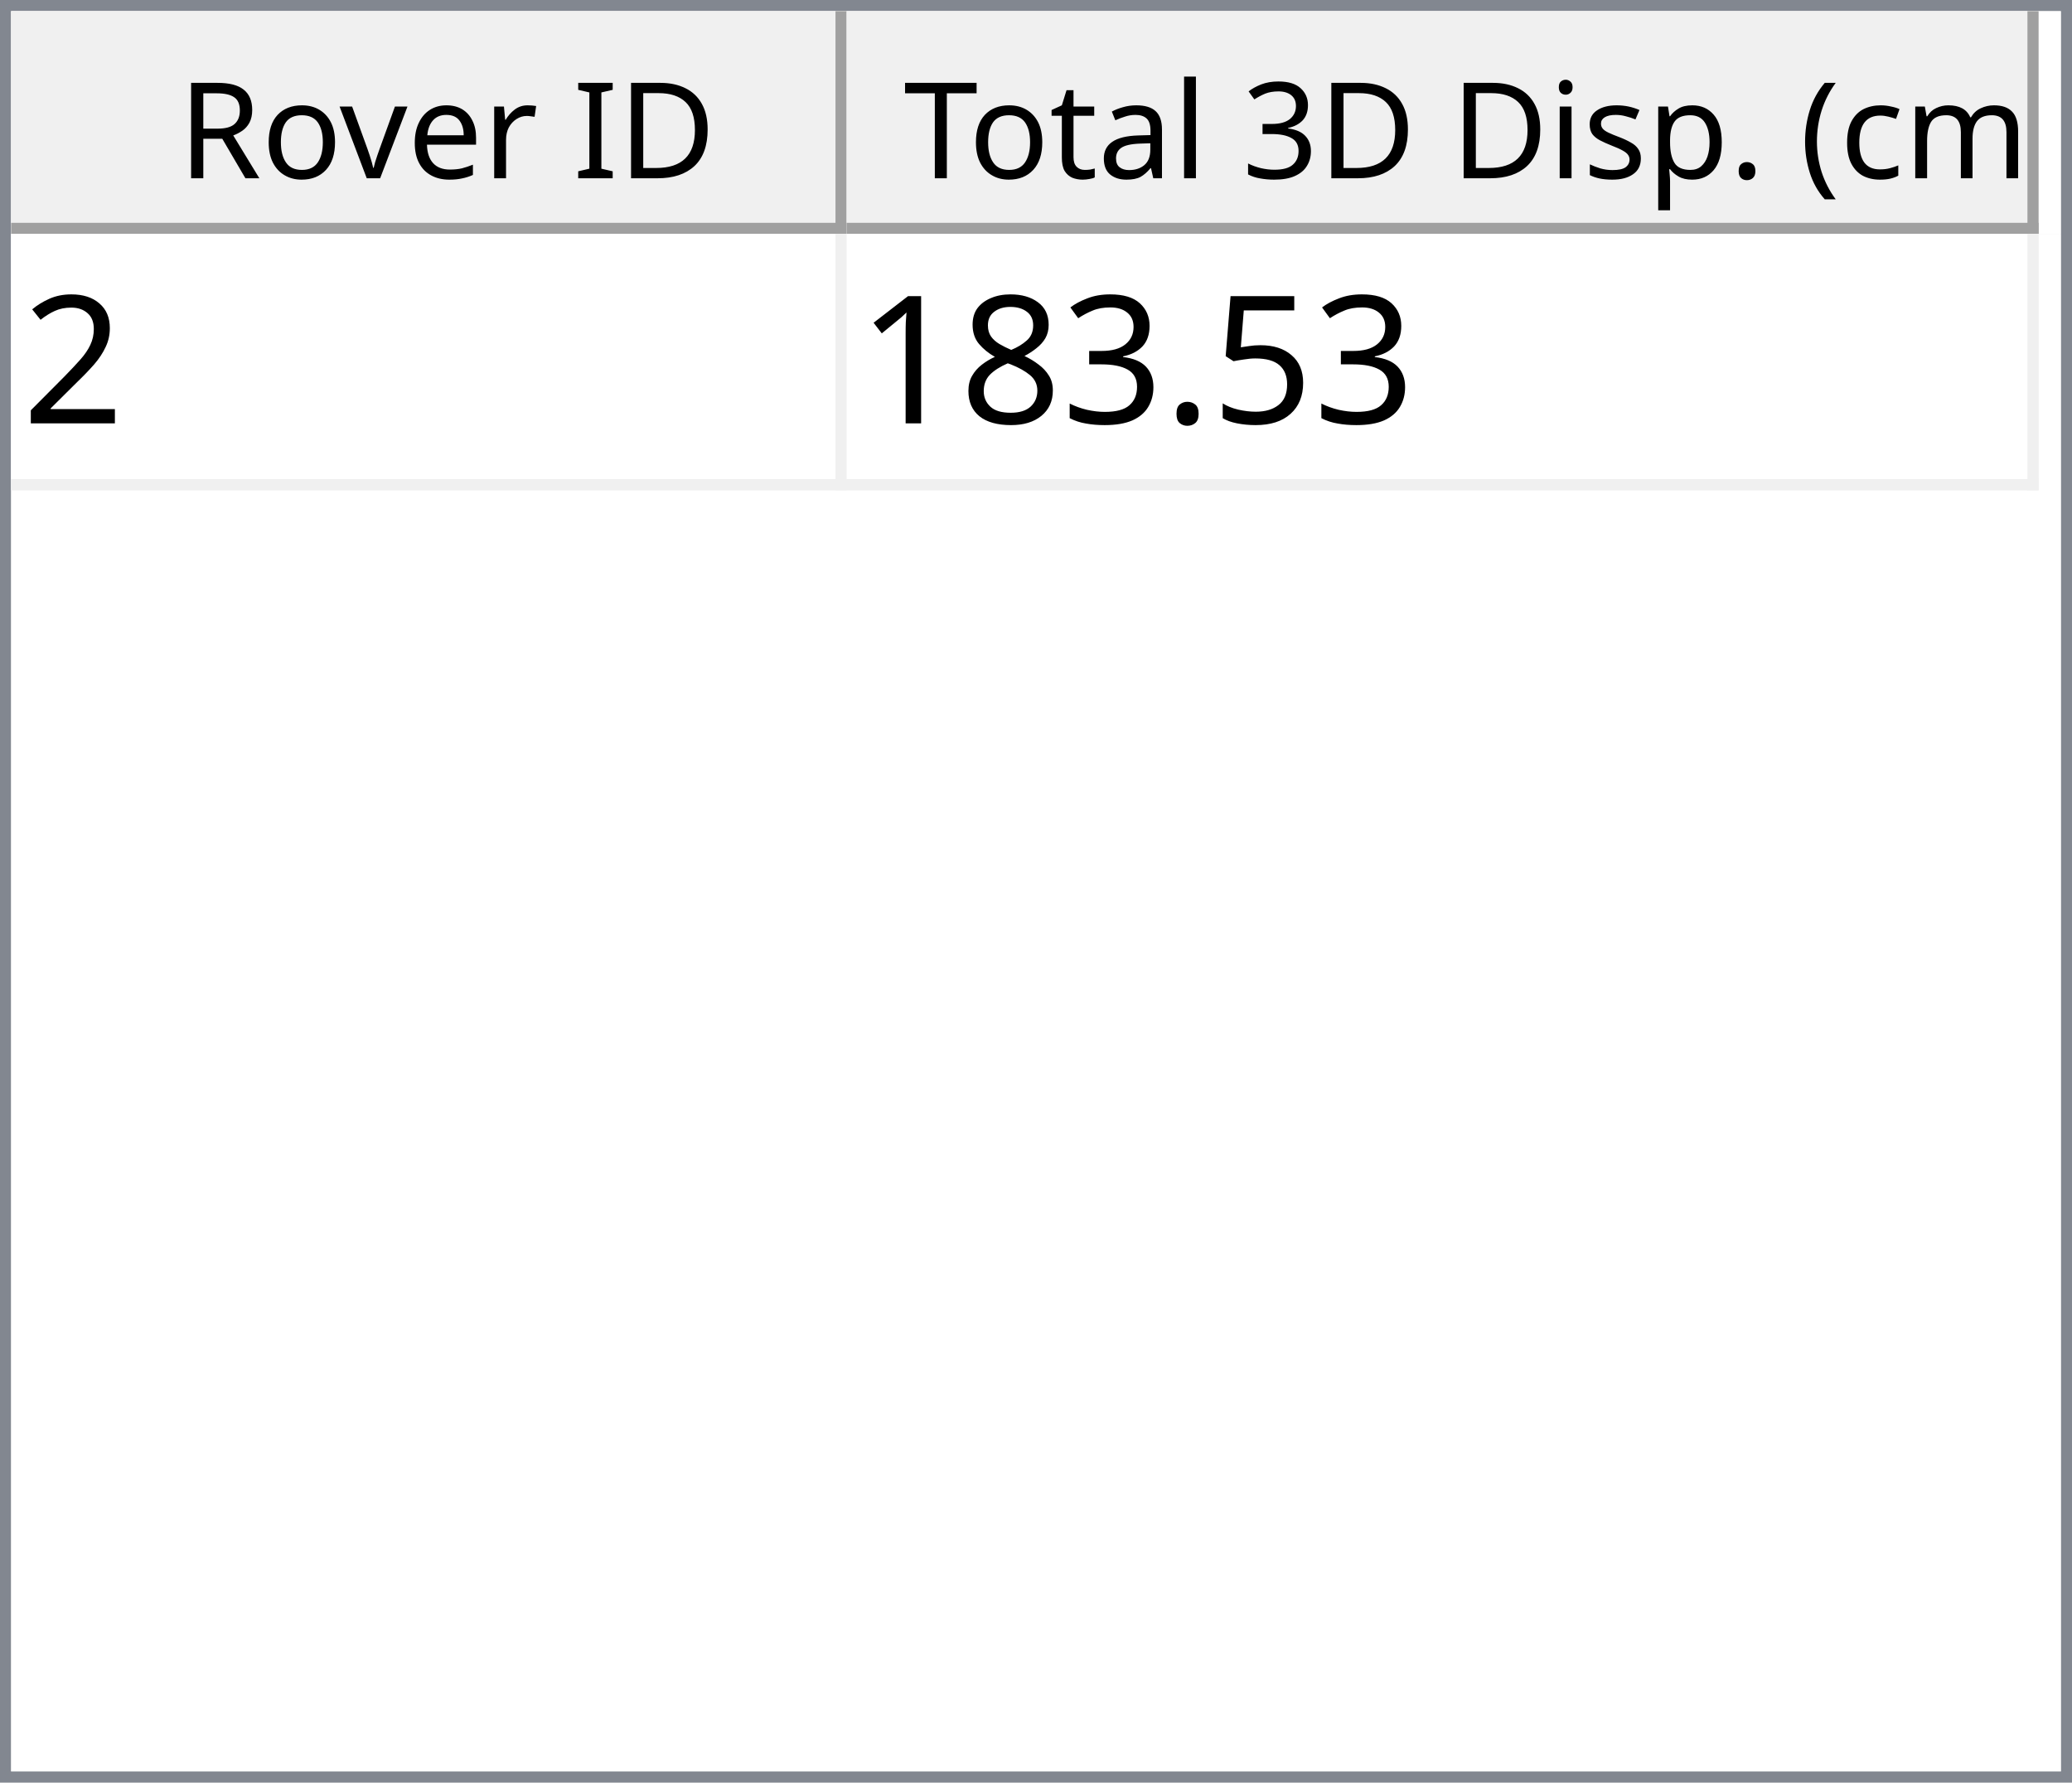
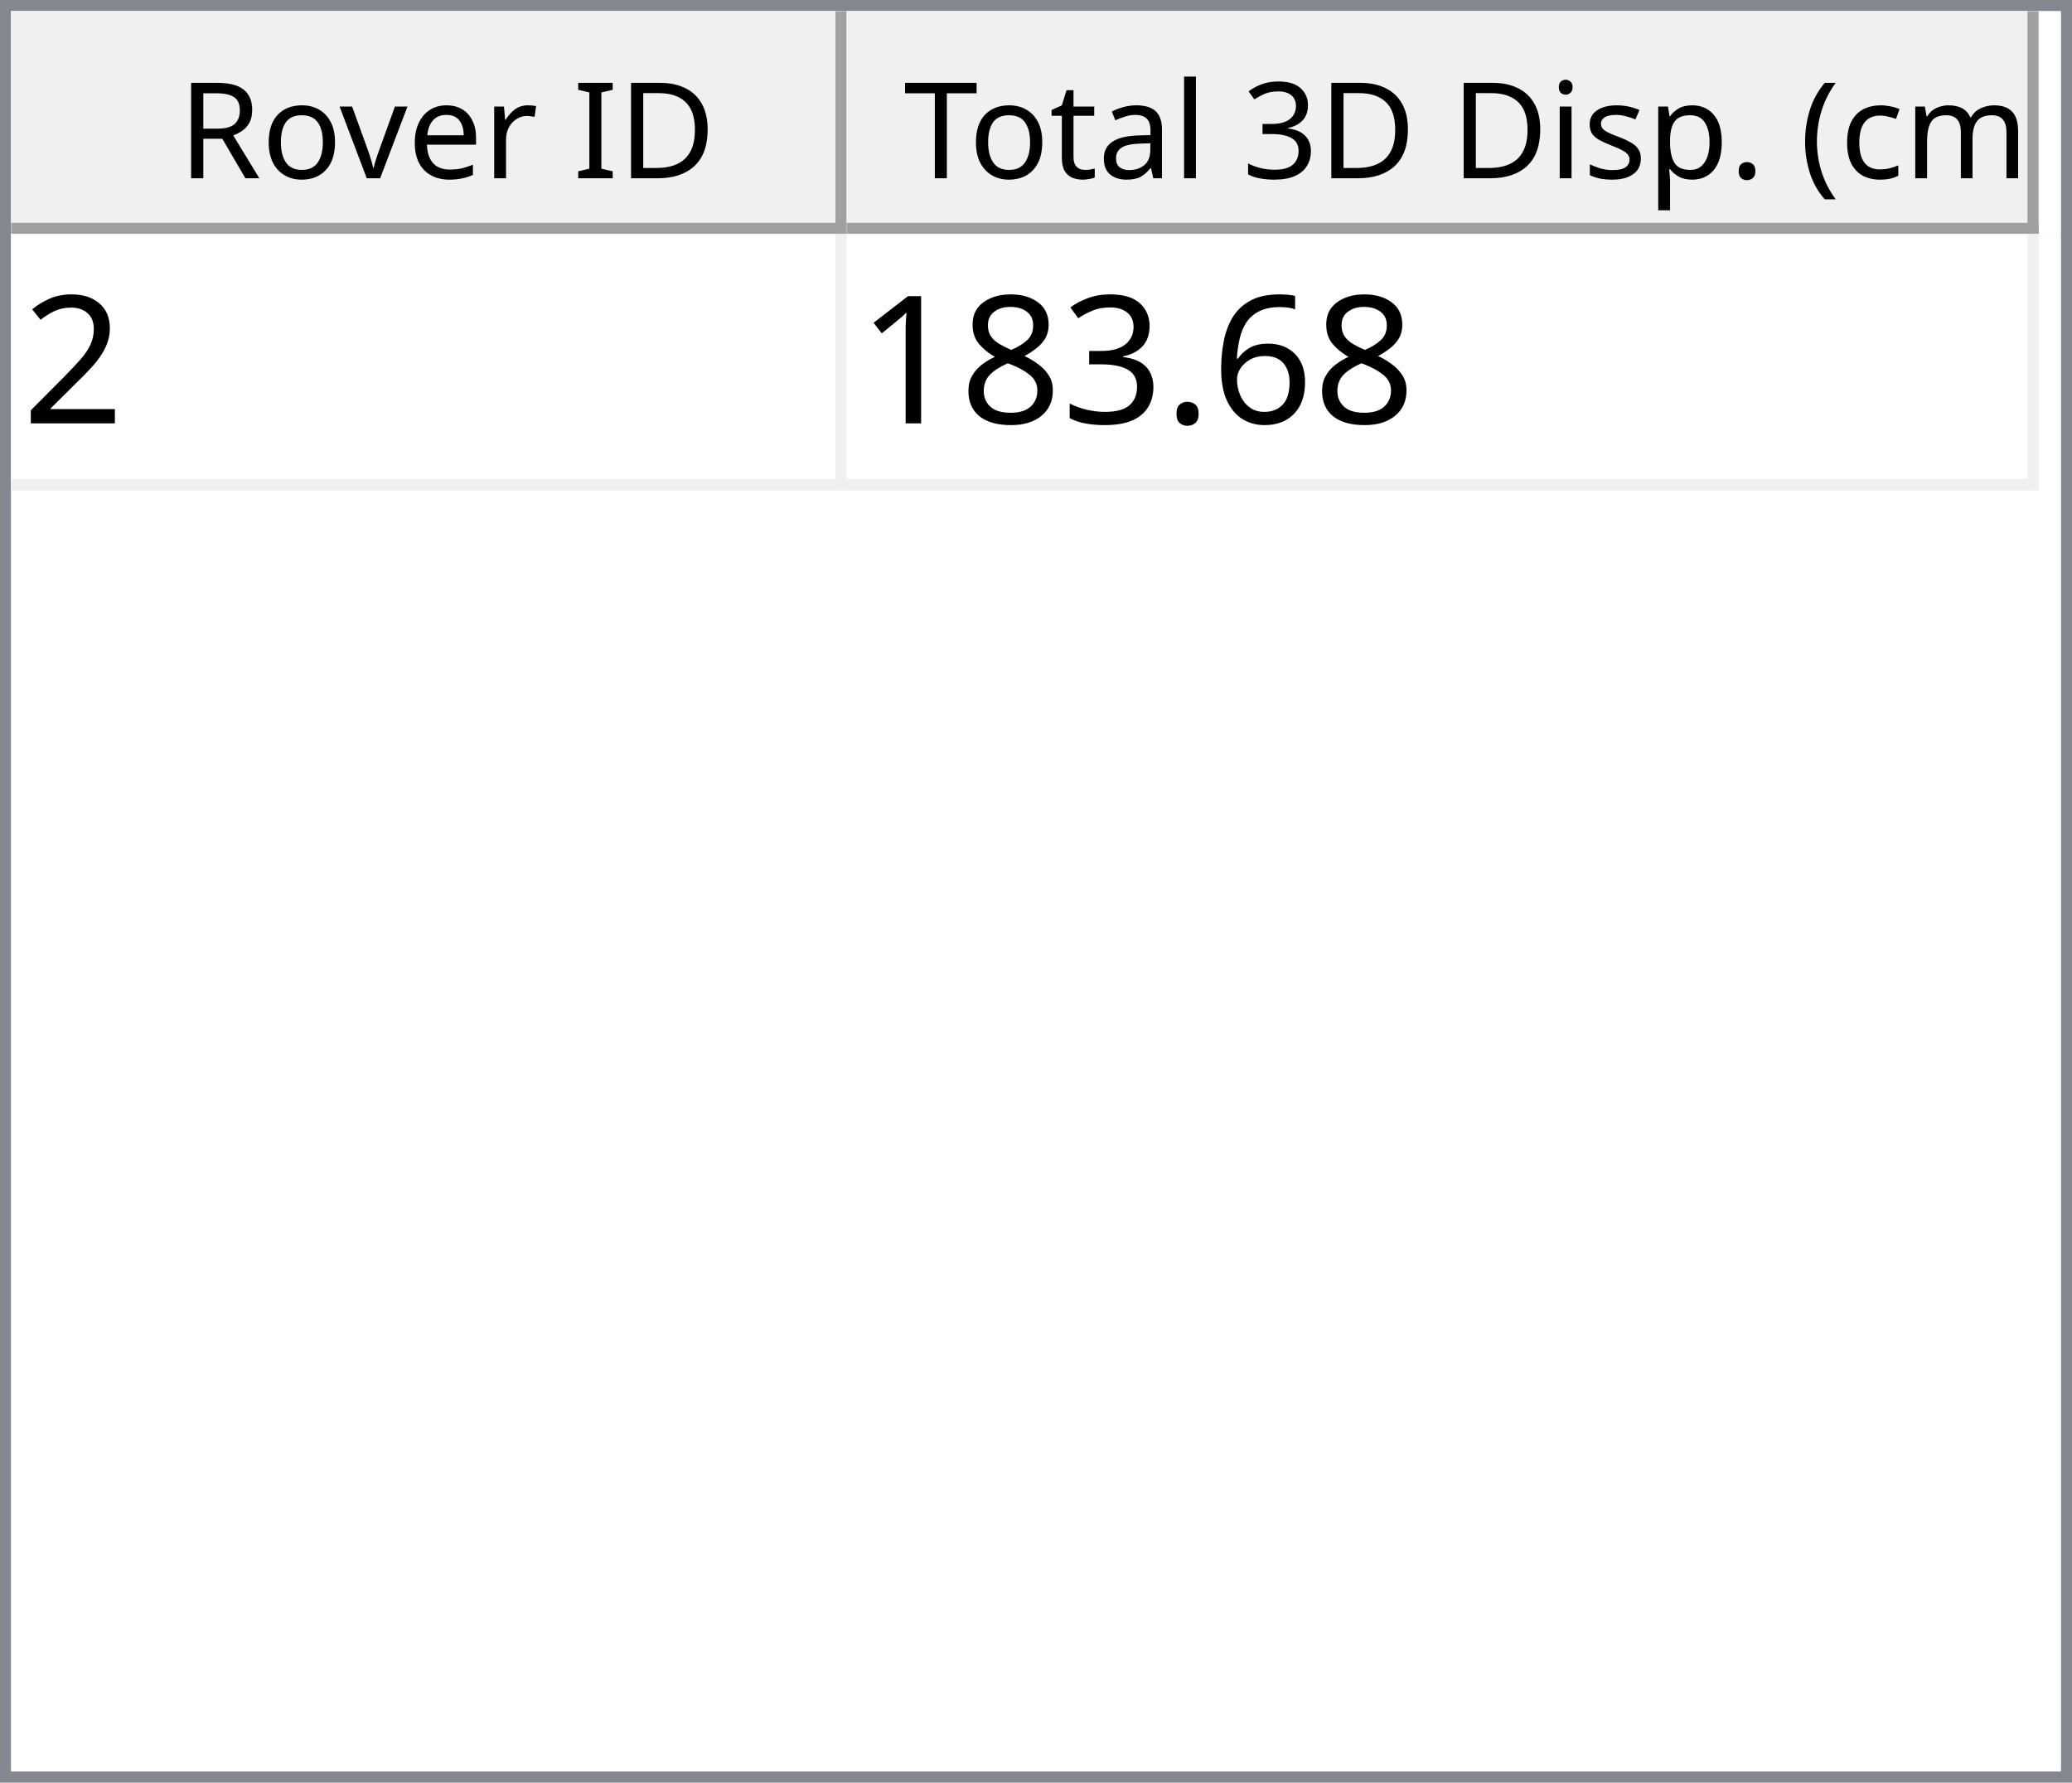
<svg xmlns="http://www.w3.org/2000/svg" style="fill-opacity:1; color-rendering:auto; color-interpolation:auto; text-rendering:auto; stroke:black; stroke-linecap:square; stroke-miterlimit:10; shape-rendering:auto; stroke-opacity:1; fill:black; stroke-dasharray:none; font-weight:normal; stroke-width:1; font-family:'Dialog'; font-style:normal; stroke-linejoin:miter; font-size:12px; stroke-dashoffset:0; image-rendering:auto;" width="186" height="160">
  <defs id="genericDefs" />
  <g>
    <defs id="defs1">
      <clipPath clipPathUnits="userSpaceOnUse" id="clipPath1">
        <path d="M0 0 L186 0 L186 160 L0 160 L0 0 Z" />
      </clipPath>
      <clipPath clipPathUnits="userSpaceOnUse" id="clipPath2">
        <path d="M0 0 L0 160 L186 160 L186 0 Z" />
      </clipPath>
      <clipPath clipPathUnits="userSpaceOnUse" id="clipPath3">
        <path d="M0 0 L0 20 L184 20 L184 0 Z" />
      </clipPath>
      <clipPath clipPathUnits="userSpaceOnUse" id="clipPath4">
        <path d="M0 0 L0 20 L75 20 L75 0 Z" />
      </clipPath>
      <clipPath clipPathUnits="userSpaceOnUse" id="clipPath5">
        <path d="M1 1 L1 19 L74 19 L74 1 Z" />
      </clipPath>
      <clipPath clipPathUnits="userSpaceOnUse" id="clipPath6">
        <path d="M0 0 L0 18 L73 18 L73 0 Z" />
      </clipPath>
      <clipPath clipPathUnits="userSpaceOnUse" id="clipPath7">
        <path d="M-0.5 -0.5 L-0.5 19.5 L74.5 19.5 L74.5 -0.5 Z" />
      </clipPath>
      <clipPath clipPathUnits="userSpaceOnUse" id="clipPath8">
        <path d="M0 0 L0 20 L107 20 L107 0 Z" />
      </clipPath>
      <clipPath clipPathUnits="userSpaceOnUse" id="clipPath9">
        <path d="M1 1 L1 19 L106 19 L106 1 Z" />
      </clipPath>
      <clipPath clipPathUnits="userSpaceOnUse" id="clipPath10">
        <path d="M0 0 L0 18 L105 18 L105 0 Z" />
      </clipPath>
      <clipPath clipPathUnits="userSpaceOnUse" id="clipPath11">
        <path d="M-0.5 -0.5 L-0.5 19.5 L106.5 19.5 L106.5 -0.5 Z" />
      </clipPath>
      <clipPath clipPathUnits="userSpaceOnUse" id="clipPath12">
        <path d="M0 0 L0 138 L184 138 L184 0 Z" />
      </clipPath>
      <clipPath clipPathUnits="userSpaceOnUse" id="clipPath13">
        <path d="M0 0 L0 23 L182 23 L182 0 Z" />
      </clipPath>
      <clipPath clipPathUnits="userSpaceOnUse" id="clipPath14">
        <path d="M-0.5 -0.5 L-0.5 22.5 L181.5 22.5 L181.5 -0.5 Z" />
      </clipPath>
      <clipPath clipPathUnits="userSpaceOnUse" id="clipPath15">
        <path d="M0 0 L0 22 L74 22 L74 0 Z" />
      </clipPath>
      <clipPath clipPathUnits="userSpaceOnUse" id="clipPath16">
        <path d="M0 0 L0 22 L106 22 L106 0 Z" />
      </clipPath>
      <font horiz-adv-x="64.551" id="font1">
        <font-face ascent="107.91" descent="25.098" units-per-em="100" style="font-style:normal; font-family:Segoe UI; font-weight:normal;" />
        <missing-glyph horiz-adv-x="64.551" d="M8.109 0 L8.109 68.266 L56.453 68.266 L56.453 0 L8.109 0 ZM15.328 7.234 L49.219 7.234 L49.219 61.031 L15.328 61.031 L15.328 7.234 Z" />
        <glyph unicode="D" horiz-adv-x="70.117" d="M9.188 0 L9.188 70.016 L28.516 70.016 Q65.531 70.016 65.531 35.891 Q65.531 19.672 55.25 9.836 Q44.969 0 27.734 0 L9.188 0 ZM17.391 62.594 L17.391 7.422 L27.828 7.422 Q41.609 7.422 49.273 14.797 Q56.938 22.172 56.938 35.688 Q56.938 62.594 28.328 62.594 L17.391 62.594 Z" />
        <glyph unicode="I" horiz-adv-x="26.611" d="M17.391 0 L9.188 0 L9.188 70.016 L17.391 70.016 L17.391 0 Z" />
        <glyph unicode=" " horiz-adv-x="27.393" d="" />
        <glyph unicode="r" horiz-adv-x="34.766" d="M34.188 41.891 Q32.078 43.5 28.125 43.5 Q23 43.5 19.555 38.672 Q16.109 33.844 16.109 25.484 L16.109 0 L8.109 0 L8.109 50 L16.109 50 L16.109 39.703 L16.312 39.703 Q18.016 44.969 21.531 47.922 Q25.047 50.875 29.391 50.875 Q32.516 50.875 34.188 50.203 L34.188 41.891 Z" />
        <glyph unicode="e" horiz-adv-x="52.295" d="M48.297 23 L12.984 23 Q13.188 14.656 17.484 10.109 Q21.781 5.562 29.297 5.562 Q37.75 5.562 44.828 11.141 L44.828 3.609 Q38.234 -1.172 27.391 -1.172 Q16.797 -1.172 10.742 5.641 Q4.688 12.453 4.688 24.812 Q4.688 36.469 11.305 43.82 Q17.922 51.172 27.734 51.172 Q37.547 51.172 42.922 44.828 Q48.297 38.484 48.297 27.203 L48.297 23 ZM40.094 29.781 Q40.047 36.719 36.75 40.578 Q33.453 44.438 27.594 44.438 Q21.922 44.438 17.969 40.383 Q14.016 36.328 13.094 29.781 L40.094 29.781 Z" />
        <glyph unicode="v" horiz-adv-x="47.9" d="M47.406 50 L27.484 0 L19.625 0 L0.688 50 L9.469 50 L22.172 13.672 Q23.578 9.672 23.922 6.688 L24.125 6.688 Q24.609 10.453 25.688 13.484 L38.969 50 L47.406 50 Z" />
        <glyph unicode="o" horiz-adv-x="58.594" d="M29 -1.172 Q17.922 -1.172 11.305 5.836 Q4.688 12.844 4.688 24.422 Q4.688 37.016 11.57 44.094 Q18.453 51.172 30.172 51.172 Q41.359 51.172 47.633 44.289 Q53.906 37.406 53.906 25.203 Q53.906 13.234 47.141 6.031 Q40.375 -1.172 29 -1.172 ZM29.594 44.438 Q21.875 44.438 17.383 39.188 Q12.891 33.938 12.891 24.703 Q12.891 15.828 17.43 10.695 Q21.969 5.562 29.594 5.562 Q37.359 5.562 41.531 10.594 Q45.703 15.625 45.703 24.906 Q45.703 34.281 41.531 39.359 Q37.359 44.438 29.594 44.438 Z" />
        <glyph unicode="R" horiz-adv-x="59.814" d="M59.375 0 L49.609 0 L37.891 19.625 Q36.281 22.359 34.766 24.289 Q33.25 26.219 31.664 27.438 Q30.078 28.656 28.25 29.219 Q26.422 29.781 24.125 29.781 L17.391 29.781 L17.391 0 L9.188 0 L9.188 70.016 L30.078 70.016 Q34.672 70.016 38.555 68.867 Q42.438 67.719 45.289 65.375 Q48.141 63.031 49.758 59.547 Q51.375 56.062 51.375 51.375 Q51.375 47.703 50.273 44.656 Q49.172 41.609 47.148 39.211 Q45.125 36.812 42.266 35.133 Q39.406 33.453 35.844 32.516 L35.844 32.328 Q37.594 31.547 38.891 30.547 Q40.188 29.547 41.359 28.18 Q42.531 26.812 43.68 25.078 Q44.828 23.344 46.234 21.047 L59.375 0 ZM17.391 62.594 L17.391 37.203 L28.516 37.203 Q31.594 37.203 34.203 38.133 Q36.812 39.062 38.719 40.797 Q40.625 42.531 41.703 45.047 Q42.781 47.562 42.781 50.688 Q42.781 56.297 39.141 59.445 Q35.5 62.594 28.609 62.594 L17.391 62.594 Z" />
        <glyph unicode=")" horiz-adv-x="30.176" d="M8.297 -15.922 L1.172 -15.922 Q16.406 2.344 16.406 26.812 Q16.406 51.469 1.078 70.016 L8.297 70.016 Q23.531 52.156 23.531 26.703 Q23.531 1.375 8.297 -15.922 Z" />
        <glyph unicode="m" horiz-adv-x="86.133" d="M79.109 0 L71.094 0 L71.094 28.719 Q71.094 37.016 68.531 40.727 Q65.969 44.438 59.906 44.438 Q54.781 44.438 51.195 39.75 Q47.609 35.062 47.609 28.516 L47.609 0 L39.594 0 L39.594 29.688 Q39.594 44.438 28.219 44.438 Q22.953 44.438 19.531 40.016 Q16.109 35.594 16.109 28.516 L16.109 0 L8.109 0 L8.109 50 L16.109 50 L16.109 42.094 L16.312 42.094 Q21.625 51.172 31.844 51.172 Q36.969 51.172 40.773 48.312 Q44.578 45.453 46 40.828 Q51.562 51.172 62.594 51.172 Q79.109 51.172 79.109 30.812 L79.109 0 Z" />
        <glyph unicode="c" horiz-adv-x="46.191" d="M42.188 2.297 Q36.422 -1.172 28.516 -1.172 Q17.828 -1.172 11.258 5.789 Q4.688 12.75 4.688 23.828 Q4.688 36.188 11.766 43.68 Q18.844 51.172 30.672 51.172 Q37.25 51.172 42.281 48.734 L42.281 40.531 Q36.719 44.438 30.375 44.438 Q22.703 44.438 17.797 38.945 Q12.891 33.453 12.891 24.516 Q12.891 15.719 17.508 10.641 Q22.125 5.562 29.891 5.562 Q36.422 5.562 42.188 9.906 L42.188 2.297 Z" />
        <glyph unicode="(" horiz-adv-x="30.176" d="M29.109 -15.922 L21.969 -15.922 Q6.844 1.375 6.844 26.703 Q6.844 52.156 21.969 70.016 L29.203 70.016 Q13.875 51.469 13.875 26.812 Q13.875 2.344 29.109 -15.922 Z" />
        <glyph unicode="." horiz-adv-x="21.68" d="M10.891 -1.078 Q8.641 -1.078 7.055 0.539 Q5.469 2.156 5.469 4.391 Q5.469 6.641 7.055 8.273 Q8.641 9.906 10.891 9.906 Q13.188 9.906 14.797 8.273 Q16.406 6.641 16.406 4.391 Q16.406 2.156 14.797 0.539 Q13.188 -1.078 10.891 -1.078 Z" />
        <glyph unicode="p" horiz-adv-x="58.789" d="M16.312 7.234 L16.109 7.234 L16.109 -23 L8.109 -23 L8.109 50 L16.109 50 L16.109 41.219 L16.312 41.219 Q22.219 51.172 33.594 51.172 Q43.266 51.172 48.688 44.461 Q54.109 37.75 54.109 26.469 Q54.109 13.922 48 6.375 Q41.891 -1.172 31.297 -1.172 Q21.578 -1.172 16.312 7.234 ZM16.109 27.391 L16.109 20.406 Q16.109 14.203 20.141 9.883 Q24.172 5.562 30.375 5.562 Q37.641 5.562 41.773 11.133 Q45.906 16.703 45.906 26.609 Q45.906 34.969 42.047 39.703 Q38.188 44.438 31.594 44.438 Q24.609 44.438 20.359 39.578 Q16.109 34.719 16.109 27.391 Z" />
        <glyph unicode="s" horiz-adv-x="42.432" d="M5.078 1.812 L5.078 10.406 Q11.625 5.562 19.484 5.562 Q30.031 5.562 30.031 12.594 Q30.031 14.594 29.125 15.992 Q28.219 17.391 26.68 18.461 Q25.141 19.531 23.07 20.383 Q21 21.234 18.609 22.172 Q15.281 23.484 12.766 24.828 Q10.25 26.172 8.57 27.859 Q6.891 29.547 6.031 31.695 Q5.172 33.844 5.172 36.719 Q5.172 40.234 6.789 42.945 Q8.406 45.656 11.086 47.484 Q13.766 49.312 17.211 50.242 Q20.656 51.172 24.312 51.172 Q30.812 51.172 35.938 48.922 L35.938 40.828 Q30.422 44.438 23.25 44.438 Q21 44.438 19.195 43.922 Q17.391 43.406 16.094 42.477 Q14.797 41.547 14.086 40.258 Q13.375 38.969 13.375 37.406 Q13.375 35.453 14.086 34.133 Q14.797 32.812 16.164 31.789 Q17.531 30.766 19.484 29.938 Q21.438 29.109 23.922 28.125 Q27.25 26.859 29.883 25.516 Q32.516 24.172 34.375 22.484 Q36.234 20.797 37.234 18.602 Q38.234 16.406 38.234 13.375 Q38.234 9.672 36.602 6.938 Q34.969 4.203 32.234 2.398 Q29.5 0.594 25.93 -0.289 Q22.359 -1.172 18.453 -1.172 Q10.75 -1.172 5.078 1.812 Z" />
        <glyph unicode="i" horiz-adv-x="24.219" d="M12.203 62.703 Q10.062 62.703 8.547 64.164 Q7.031 65.625 7.031 67.875 Q7.031 70.125 8.547 71.609 Q10.062 73.094 12.203 73.094 Q14.406 73.094 15.945 71.609 Q17.484 70.125 17.484 67.875 Q17.484 65.719 15.945 64.211 Q14.406 62.703 12.203 62.703 ZM16.109 0 L8.109 0 L8.109 50 L16.109 50 L16.109 0 Z" />
        <glyph unicode="3" horiz-adv-x="53.906" d="M46.531 19.828 Q46.531 15.094 44.75 11.211 Q42.969 7.328 39.719 4.57 Q36.469 1.812 31.93 0.297 Q27.391 -1.219 21.922 -1.219 Q11.922 -1.219 6 2.594 L6 11.188 Q13.094 5.609 22.219 5.609 Q25.875 5.609 28.828 6.539 Q31.781 7.469 33.906 9.227 Q36.031 10.984 37.18 13.477 Q38.328 15.969 38.328 19.094 Q38.328 32.812 18.797 32.812 L12.984 32.812 L12.984 39.594 L18.5 39.594 Q35.797 39.594 35.797 52.484 Q35.797 64.406 22.609 64.406 Q15.188 64.406 8.688 59.422 L8.688 67.188 Q15.375 71.188 24.609 71.188 Q29 71.188 32.57 69.969 Q36.141 68.75 38.68 66.555 Q41.219 64.359 42.609 61.281 Q44 58.203 44 54.5 Q44 40.672 30.031 36.719 L30.031 36.531 Q33.594 36.141 36.625 34.797 Q39.656 33.453 41.852 31.305 Q44.047 29.156 45.289 26.25 Q46.531 23.344 46.531 19.828 Z" />
        <glyph unicode="l" horiz-adv-x="24.219" d="M16.109 0 L8.109 0 L8.109 74.031 L16.109 74.031 L16.109 0 Z" />
        <glyph unicode="a" horiz-adv-x="50.879" d="M43.891 0 L35.891 0 L35.891 7.812 L35.688 7.812 Q30.469 -1.172 20.312 -1.172 Q12.844 -1.172 8.617 2.781 Q4.391 6.734 4.391 13.281 Q4.391 27.297 20.906 29.594 L35.891 31.688 Q35.891 44.438 25.594 44.438 Q16.547 44.438 9.281 38.281 L9.281 46.484 Q16.656 51.172 26.266 51.172 Q43.891 51.172 43.891 32.516 L43.891 0 ZM35.891 25.297 L23.828 23.641 Q18.266 22.859 15.43 20.875 Q12.594 18.891 12.594 13.875 Q12.594 10.203 15.211 7.883 Q17.828 5.562 22.172 5.562 Q28.125 5.562 32.008 9.742 Q35.891 13.922 35.891 20.312 L35.891 25.297 Z" />
        <glyph unicode="t" horiz-adv-x="33.887" d="M31.297 0.484 Q28.469 -1.078 23.828 -1.078 Q10.688 -1.078 10.688 13.578 L10.688 43.172 L2.094 43.172 L2.094 50 L10.688 50 L10.688 62.203 L18.703 64.797 L18.703 50 L31.297 50 L31.297 43.172 L18.703 43.172 L18.703 14.984 Q18.703 9.969 20.414 7.82 Q22.125 5.672 26.078 5.672 Q29.109 5.672 31.297 7.328 L31.297 0.484 Z" />
        <glyph unicode="T" horiz-adv-x="52.393" d="M50.594 62.594 L30.375 62.594 L30.375 0 L22.172 0 L22.172 62.594 L2 62.594 L2 70.016 L50.594 70.016 L50.594 62.594 Z" />
      </font>
      <font horiz-adv-x="75.0" id="font2">
        <font-face ascent="100.537" descent="21.973" units-per-em="100" style="font-style:normal; font-family:sans-serif; font-weight:normal;" />
        <missing-glyph horiz-adv-x="75.0" d="M12.5 0 L12.5 62.5 L62.5 62.5 L62.5 0 L12.5 0 ZM14.062 1.562 L60.938 1.562 L60.938 60.938 L14.062 60.938 L14.062 1.562 Z" />
        <glyph unicode="2" horiz-adv-x="55.615" d="M50.344 8.453 L50.344 0 L3.031 0 Q2.938 3.172 4.047 6.109 Q5.859 10.938 9.836 15.625 Q13.812 20.312 21.344 26.469 Q33.016 36.031 37.117 41.625 Q41.219 47.219 41.219 52.203 Q41.219 57.422 37.477 61.008 Q33.734 64.594 27.734 64.594 Q21.391 64.594 17.578 60.789 Q13.766 56.984 13.719 50.25 L4.688 51.172 Q5.609 61.281 11.664 66.578 Q17.719 71.875 27.938 71.875 Q38.234 71.875 44.242 66.164 Q50.25 60.453 50.25 52 Q50.25 47.703 48.492 43.555 Q46.734 39.406 42.656 34.812 Q38.578 30.219 29.109 22.219 Q21.188 15.578 18.945 13.211 Q16.703 10.844 15.234 8.453 L50.344 8.453 Z" />
-         <glyph unicode="5" horiz-adv-x="55.615" d="M4.156 18.75 L13.375 19.531 Q14.406 12.797 18.141 9.398 Q21.875 6 27.156 6 Q33.5 6 37.891 10.789 Q42.281 15.578 42.281 23.484 Q42.281 31 38.062 35.352 Q33.844 39.703 27 39.703 Q22.75 39.703 19.336 37.773 Q15.922 35.844 13.969 32.766 L5.719 33.844 L12.641 70.609 L48.25 70.609 L48.25 62.203 L19.672 62.203 L15.828 42.969 Q22.266 47.469 29.344 47.469 Q38.719 47.469 45.164 40.969 Q51.609 34.469 51.609 24.266 Q51.609 14.547 45.953 7.469 Q39.062 -1.219 27.156 -1.219 Q17.391 -1.219 11.211 4.25 Q5.031 9.719 4.156 18.75 Z" />
+         <glyph unicode="6" horiz-adv-x="55.615" d="M49.75 54.047 L41.016 53.375 Q39.844 58.547 37.703 60.891 Q34.125 64.656 28.906 64.656 Q24.703 64.656 21.531 62.312 Q17.391 59.281 14.992 53.469 Q12.594 47.656 12.5 36.922 Q15.672 41.75 20.266 44.094 Q24.859 46.438 29.891 46.438 Q38.672 46.438 44.852 39.969 Q51.031 33.5 51.031 23.25 Q51.031 16.5 48.125 10.719 Q45.219 4.938 40.141 1.859 Q35.062 -1.219 28.609 -1.219 Q17.625 -1.219 10.695 6.859 Q3.766 14.938 3.766 33.5 Q3.766 54.25 11.422 63.672 Q18.109 71.875 29.438 71.875 Q37.891 71.875 43.289 67.141 Q48.688 62.406 49.75 54.047 ZM13.875 23.188 Q13.875 18.656 15.797 14.508 Q17.719 10.359 21.188 8.18 Q24.656 6 28.469 6 Q34.031 6 38.039 10.492 Q42.047 14.984 42.047 22.703 Q42.047 30.125 38.086 34.398 Q34.125 38.672 28.125 38.672 Q22.172 38.672 18.023 34.398 Q13.875 30.125 13.875 23.188 Z" />
        <glyph unicode="." horiz-adv-x="27.783" d="M9.078 0 L9.078 10.016 L19.094 10.016 L19.094 0 L9.078 0 Z" />
        <glyph unicode="3" horiz-adv-x="55.615" d="M4.203 18.891 L12.984 20.062 Q14.5 12.594 18.141 9.297 Q21.781 6 27 6 Q33.203 6 37.477 10.297 Q41.75 14.594 41.75 20.953 Q41.75 27 37.797 30.93 Q33.844 34.859 27.734 34.859 Q25.25 34.859 21.531 33.891 L22.516 41.609 Q23.391 41.5 23.922 41.5 Q29.547 41.5 34.039 44.43 Q38.531 47.359 38.531 53.469 Q38.531 58.297 35.258 61.477 Q31.984 64.656 26.812 64.656 Q21.688 64.656 18.266 61.43 Q14.844 58.203 13.875 51.766 L5.078 53.328 Q6.688 62.156 12.398 67.016 Q18.109 71.875 26.609 71.875 Q32.469 71.875 37.398 69.359 Q42.328 66.844 44.945 62.5 Q47.562 58.156 47.562 53.266 Q47.562 48.641 45.07 44.828 Q42.578 41.016 37.703 38.766 Q44.047 37.312 47.562 32.695 Q51.078 28.078 51.078 21.141 Q51.078 11.766 44.242 5.25 Q37.406 -1.266 26.953 -1.266 Q17.531 -1.266 11.305 4.352 Q5.078 9.969 4.203 18.891 Z" />
        <glyph unicode="8" horiz-adv-x="55.615" d="M17.672 38.812 Q12.203 40.828 9.57 44.539 Q6.938 48.25 6.938 53.422 Q6.938 61.234 12.555 66.555 Q18.172 71.875 27.484 71.875 Q36.859 71.875 42.578 66.43 Q48.297 60.984 48.297 53.172 Q48.297 48.188 45.68 44.508 Q43.062 40.828 37.75 38.812 Q44.344 36.672 47.781 31.883 Q51.219 27.094 51.219 20.453 Q51.219 11.281 44.727 5.031 Q38.234 -1.219 27.641 -1.219 Q17.047 -1.219 10.547 5.055 Q4.047 11.328 4.047 20.703 Q4.047 27.688 7.594 32.398 Q11.141 37.109 17.672 38.812 ZM15.922 53.719 Q15.922 48.641 19.195 45.414 Q22.469 42.188 27.688 42.188 Q32.766 42.188 36.016 45.383 Q39.266 48.578 39.266 53.219 Q39.266 58.062 35.914 61.359 Q32.562 64.656 27.594 64.656 Q22.562 64.656 19.242 61.43 Q15.922 58.203 15.922 53.719 ZM13.094 20.656 Q13.094 16.891 14.875 13.375 Q16.656 9.859 20.172 7.93 Q23.688 6 27.734 6 Q34.031 6 38.133 10.055 Q42.234 14.109 42.234 20.359 Q42.234 26.703 38.016 30.859 Q33.797 35.016 27.438 35.016 Q21.234 35.016 17.164 30.914 Q13.094 26.812 13.094 20.656 Z" />
        <glyph unicode="1" horiz-adv-x="55.615" d="M37.25 0 L28.469 0 L28.469 56 Q25.297 52.984 20.141 49.953 Q14.984 46.922 10.891 45.406 L10.891 53.906 Q18.266 57.375 23.781 62.305 Q29.297 67.234 31.594 71.875 L37.25 71.875 L37.25 0 Z" />
      </font>
    </defs>
    <g style="fill:white; stroke:white;">
      <rect x="0" y="0" width="186" style="clip-path:url(#clipPath1); stroke:none;" height="160" />
    </g>
    <g style="fill:white; text-rendering:optimizeSpeed; color-rendering:optimizeSpeed; image-rendering:optimizeSpeed; shape-rendering:crispEdges; stroke:white; color-interpolation:sRGB;">
      <rect x="0" width="186" height="160" y="0" style="stroke:none;" />
      <path style="stroke:none;" d="M0 160 L186 160 L186 0 L0 0 Z" />
    </g>
    <g style="fill:rgb(240,240,240); font-family:'Segoe UI'; stroke:rgb(240,240,240);">
      <rect x="0" y="0" width="186" style="clip-path:url(#clipPath2); stroke:none;" height="160" />
    </g>
    <g style="fill:rgb(130,135,144); font-family:'Segoe UI'; stroke:rgb(130,135,144);">
      <path d="M0 0 L186 0 L186 160 L0 160 L0 0 ZM1 1 L185 1 L185 159 L1 159 L1 1 Z" style="fill-rule:evenodd; clip-path:url(#clipPath2); stroke:none;" />
    </g>
    <g style="fill:white; font-family:'Segoe UI'; stroke:white;" transform="translate(1,1)">
      <rect x="0" y="0" width="184" style="clip-path:url(#clipPath3); stroke:none;" height="20" />
    </g>
    <g style="fill:rgb(240,240,240); font-family:'Segoe UI'; stroke:rgb(240,240,240);" transform="translate(1,1)">
      <rect x="0" y="0" width="75" style="clip-path:url(#clipPath4); stroke:none;" height="20" />
    </g>
    <g style="font-family:'Segoe UI';" transform="translate(2,2)">
      <text x="14" xml:space="preserve" y="14" style="clip-path:url(#clipPath6); stroke:none;">Rover ID</text>
    </g>
    <g style="fill:rgb(160,160,160); font-family:'Segoe UI'; stroke:rgb(160,160,160); stroke-linejoin:bevel;" transform="translate(1.5,1.5)">
      <line x1="74" x2="74" y1="0" style="fill:none; clip-path:url(#clipPath7);" y2="19" />
    </g>
    <g style="fill:rgb(160,160,160); font-family:'Segoe UI'; stroke:rgb(160,160,160); stroke-linejoin:bevel;" transform="matrix(1,0,0,1,1,1) translate(0.5,0.5)">
      <line x1="0" x2="74" y1="19" style="fill:none; clip-path:url(#clipPath7);" y2="19" />
    </g>
    <g style="fill:rgb(240,240,240); font-family:'Segoe UI'; stroke:rgb(240,240,240);" transform="translate(76,1)">
      <rect x="0" y="0" width="107" style="clip-path:url(#clipPath8); stroke:none;" height="20" />
    </g>
    <g style="font-family:'Segoe UI';" transform="translate(77,2)">
      <text x="1" xml:space="preserve" y="14" style="clip-path:url(#clipPath10); stroke:none;"> Total 3D Disp. (cm)</text>
    </g>
    <g style="fill:rgb(160,160,160); font-family:'Segoe UI'; stroke:rgb(160,160,160); stroke-linejoin:bevel;" transform="translate(76.5,1.5)">
      <line x1="106" x2="106" y1="0" style="fill:none; clip-path:url(#clipPath11);" y2="19" />
    </g>
    <g style="fill:rgb(160,160,160); font-family:'Segoe UI'; stroke:rgb(160,160,160); stroke-linejoin:bevel;" transform="matrix(1,0,0,1,76,1) translate(0.5,0.5)">
      <line x1="0" x2="106" y1="19" style="fill:none; clip-path:url(#clipPath11);" y2="19" />
    </g>
    <g style="fill:white; font-family:'Segoe UI'; stroke:white;" transform="translate(1,21)">
      <rect x="0" y="0" width="184" style="clip-path:url(#clipPath12); stroke:none;" height="138" />
    </g>
    <g style="fill:rgb(240,240,240); font-size:16px; font-family:sans-serif; stroke:rgb(240,240,240);" transform="translate(1,21)">
      <rect x="0" y="0" width="182" style="clip-path:url(#clipPath13); stroke:none;" height="23" />
      <line transform="translate(0.5,0.5)" x1="0" x2="181" y1="22" style="clip-path:url(#clipPath14); fill:none; stroke-linejoin:bevel;" y2="22" />
    </g>
    <g transform="matrix(1,0,0,1,1,21) translate(0.5,0.5)" style="fill:rgb(240,240,240); font-size:16px; font-family:sans-serif; stroke:rgb(240,240,240); stroke-linejoin:bevel;">
      <line x1="74" x2="74" y1="0" style="fill:none; clip-path:url(#clipPath14);" y2="22" />
    </g>
    <g transform="matrix(1,0,0,1,1,21) translate(0.5,0.5)" style="fill:rgb(240,240,240); font-size:16px; font-family:sans-serif; stroke:rgb(240,240,240); stroke-linejoin:bevel;">
      <line x1="181" x2="181" y1="0" style="fill:none; clip-path:url(#clipPath14);" y2="22" />
    </g>
    <g style="fill:white; font-size:16px; font-family:sans-serif; stroke:white;" transform="matrix(1,0,0,1,1,21)">
      <rect x="0" y="0" width="74" style="clip-path:url(#clipPath15); stroke:none;" height="22" />
      <text x="1" y="17" style="fill:black; clip-path:url(#clipPath15); stroke:none;" xml:space="preserve">2</text>
    </g>
    <g style="fill:white; font-size:16px; font-family:sans-serif; stroke:white;" transform="matrix(1,0,0,1,1,21) translate(75,0)">
      <rect x="0" y="0" width="106" style="clip-path:url(#clipPath16); stroke:none;" height="22" />
-       <text x="1" y="17" style="fill:black; clip-path:url(#clipPath16); stroke:none;" xml:space="preserve">183.53</text>
+       <text x="1" y="17" style="fill:black; clip-path:url(#clipPath16); stroke:none;" xml:space="preserve">183.68</text>
    </g>
  </g>
</svg>
